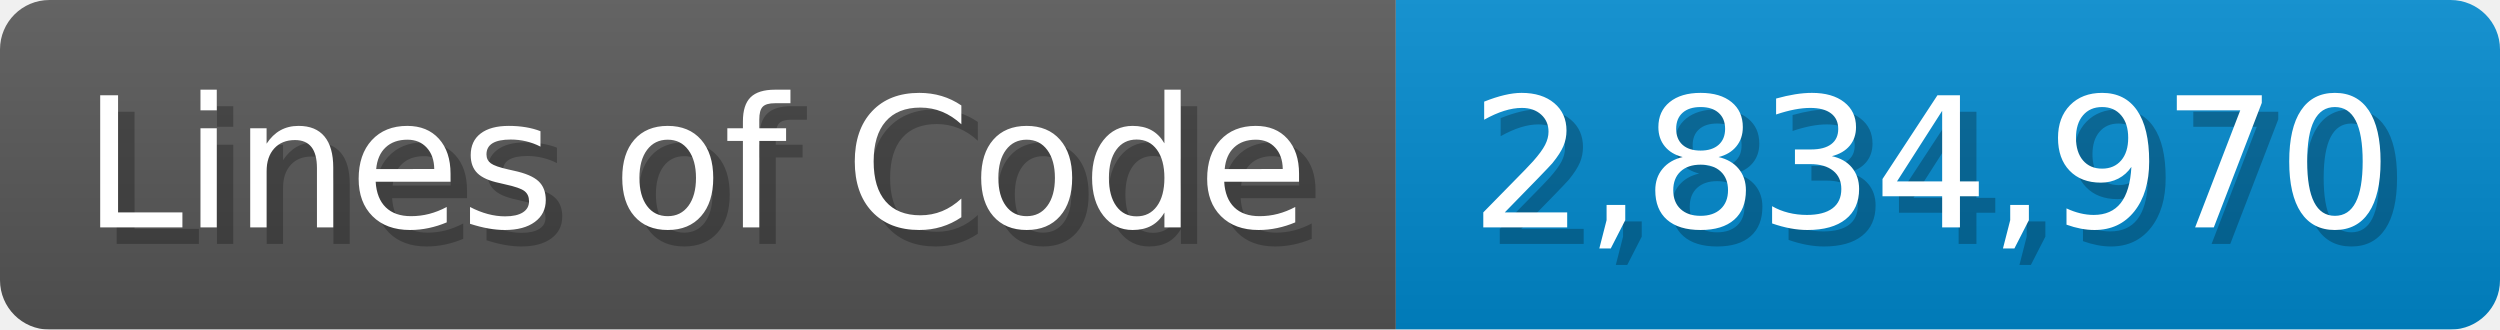
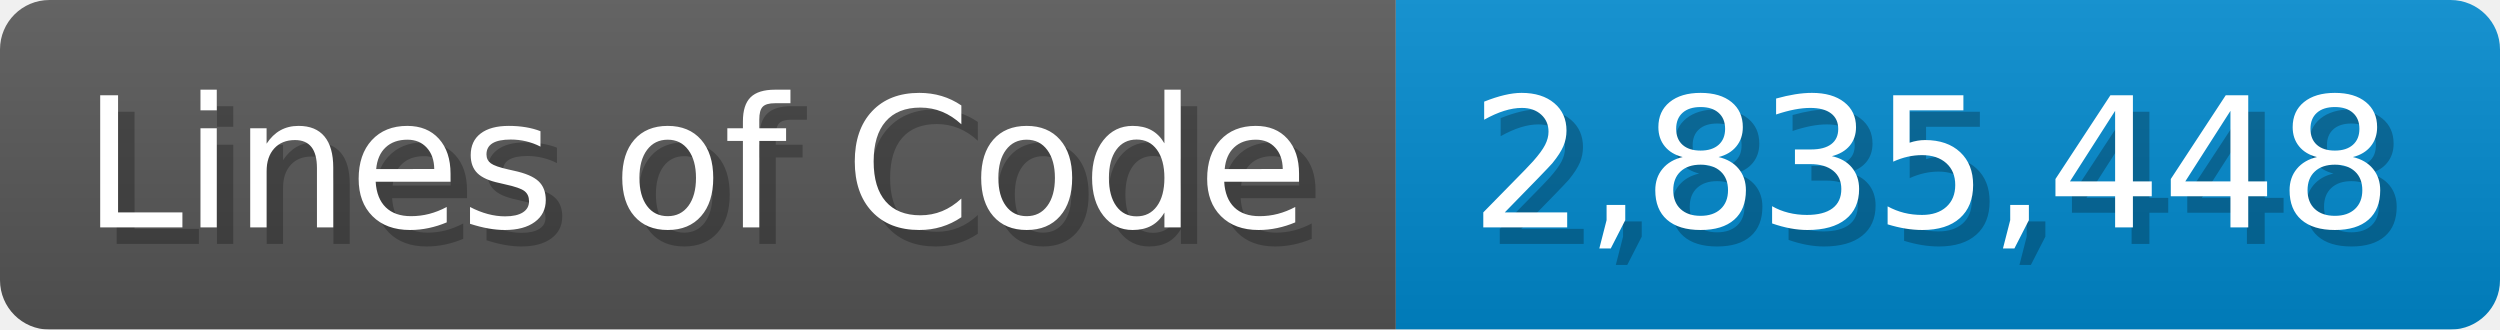
<svg xmlns="http://www.w3.org/2000/svg" width="151.7" height="20" viewBox="0 0 1517 200">
  <linearGradient id="a" x2="0" y2="100%">
    <stop offset="0" stop-opacity=".1" stop-color="#EEE" />
    <stop offset="1" stop-opacity=".1" />
  </linearGradient>
  <mask id="m">
    <rect width="1517" height="200" rx="30" fill="#FFF" />
  </mask>
  <g mask="url(#m)">
    <rect width="847" height="200" fill="#555" />
    <rect width="670" height="200" fill="#08C" x="847" />
    <rect width="1517" height="200" fill="url(#a)" />
  </g>
  <g fill="#fff" text-anchor="start" font-family="Verdana,DejaVu Sans,sans-serif" font-size="110">
    <text x="60" y="148" textLength="747" fill="#000" opacity="0.25">Lines of Code</text>
    <text x="50" y="138" textLength="747">Lines of Code</text>
-     <text x="902" y="148" textLength="570" fill="#000" opacity="0.25">2,834,970</text>
-     <text x="892" y="138" textLength="570">2,834,970</text>
+     <text x="902" y="148" textLength="570" fill="#000" opacity="0.25">2,835,448</text>
+     <text x="892" y="138" textLength="570">2,835,448</text>
  </g>
</svg>
